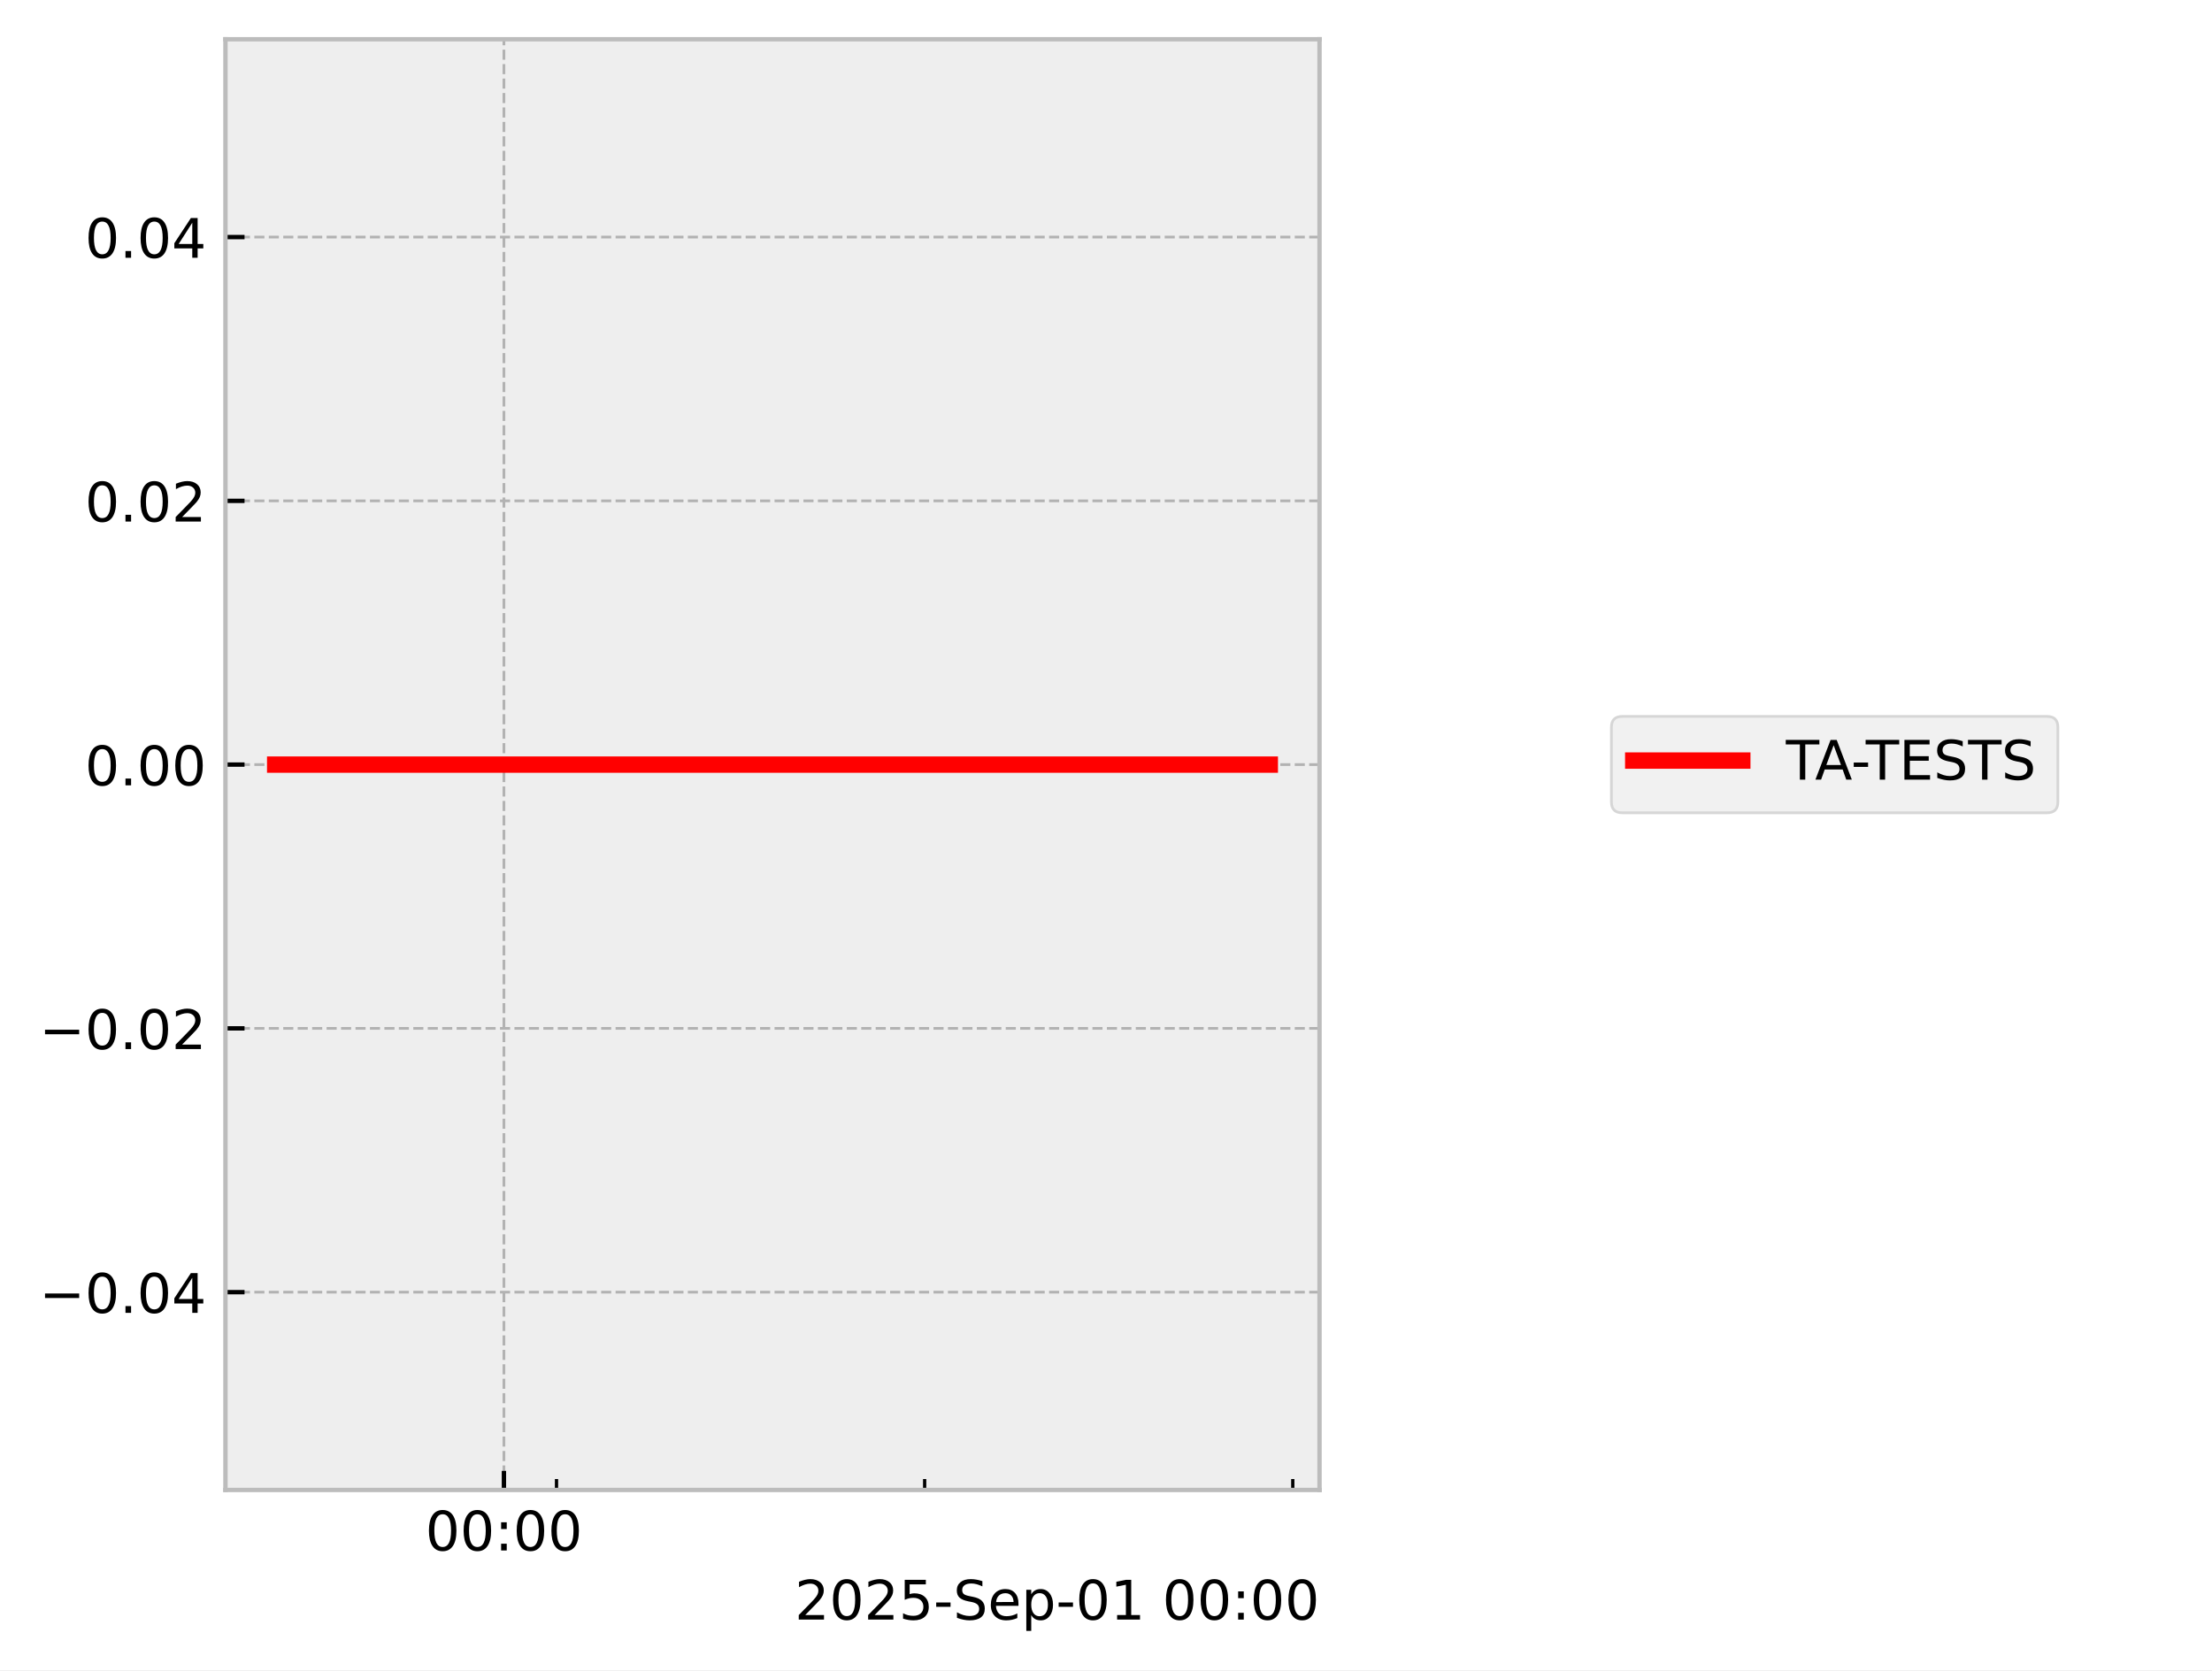
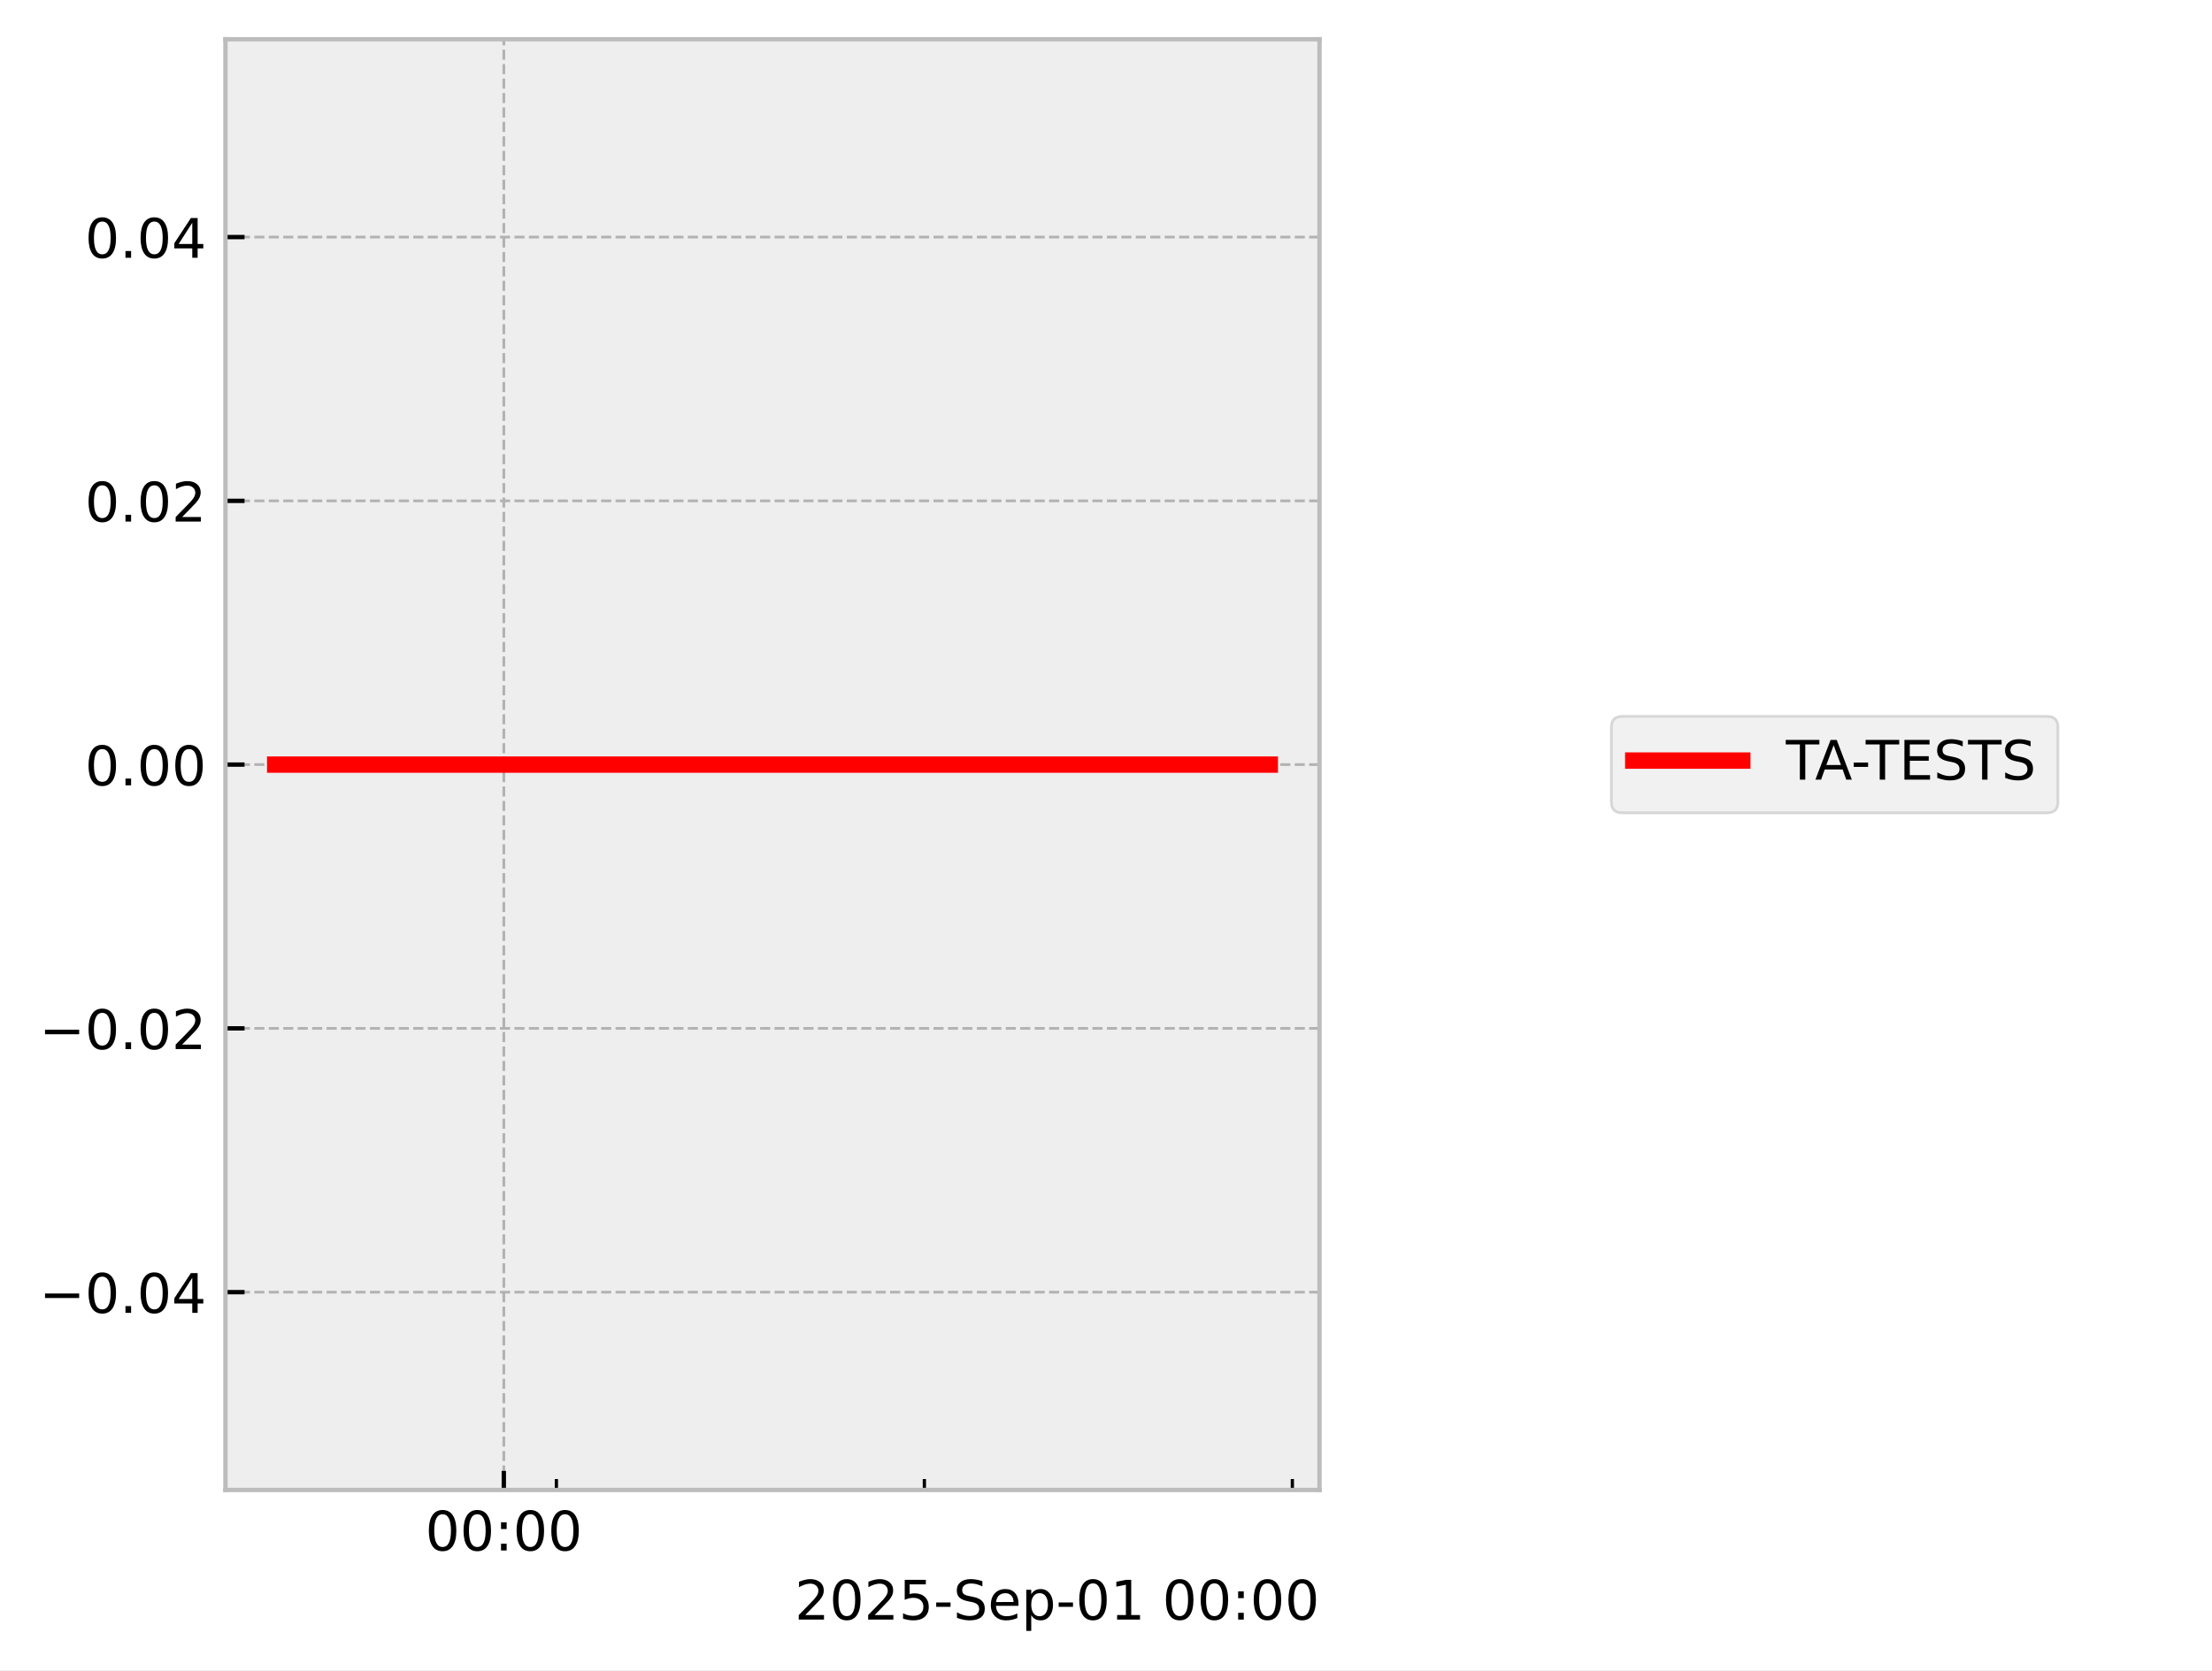
<svg xmlns="http://www.w3.org/2000/svg" xmlns:xlink="http://www.w3.org/1999/xlink" width="405.665pt" height="306.368pt" viewBox="0 0 405.665 306.368" version="1.1">
  <defs>
    <style type="text/css">*{stroke-linejoin: round; stroke-linecap: butt}</style>
  </defs>
  <g id="figure_1">
    <g id="patch_1">
      <path d="M 0 306.368  L 405.665 306.368  L 405.665 0  L 0 0  z " style="fill: #ffffff" />
    </g>
    <g id="axes_1">
      <g id="patch_2">
        <path d="M 41.345 273.312  L 241.991 273.312  L 241.991 7.2  L 41.345 7.2  z " style="fill: #eeeeee" />
      </g>
      <g id="matplotlib.axis_1">
        <g id="xtick_1">
          <g id="line2d_1">
-             <path d="M 92.415 273.312  L 92.415 7.2  " clip-path="url(#p73d3c8d85e)" style="fill: none; stroke-dasharray: 1.85,0.8; stroke-dashoffset: 0; stroke: #b2b2b2; stroke-width: 0.5" />
+             <path d="M 92.398 273.312  L 92.398 7.2  " clip-path="url(#p9e2ac78d5a)" style="fill: none; stroke-dasharray: 1.85,0.8; stroke-dashoffset: 0; stroke: #b2b2b2; stroke-width: 0.5" />
          </g>
          <g id="line2d_2">
            <defs>
-               <path id="ma2de602a1f" d="M 0 0  L 0 -3.5  " style="stroke: #000000; stroke-width: 0.8" />
-             </defs>
-             <g>
-               <use xlink:href="#ma2de602a1f" x="92.415" y="273.312" style="stroke: #000000; stroke-width: 0.8" />
+               <path id="mf242e3dfb7" d="M 0 0  L 0 -3.5  " style="stroke: #000000; stroke-width: 0.8" />
+             </defs>
+             <g>
+               <use xlink:href="#mf242e3dfb7" x="92.398" y="273.312" style="stroke: #000000; stroke-width: 0.8" />
            </g>
          </g>
          <g id="text_1">
-             <g transform="translate(78.00589 284.4104) scale(0.1 -0.1)">
+             <g transform="translate(77.9883 284.4104) scale(0.1 -0.1)">
              <defs>
                <path id="DejaVuSans-30" d="M 2034 4250  Q 1547 4250 1301 3770  Q 1056 3291 1056 2328  Q 1056 1369 1301 889  Q 1547 409 2034 409  Q 2525 409 2770 889  Q 3016 1369 3016 2328  Q 3016 3291 2770 3770  Q 2525 4250 2034 4250  z M 2034 4750  Q 2819 4750 3233 4129  Q 3647 3509 3647 2328  Q 3647 1150 3233 529  Q 2819 -91 2034 -91  Q 1250 -91 836 529  Q 422 1150 422 2328  Q 422 3509 836 4129  Q 1250 4750 2034 4750  z " transform="scale(0.015625)" />
                <path id="DejaVuSans-3a" d="M 750 794  L 1409 794  L 1409 0  L 750 0  L 750 794  z M 750 3309  L 1409 3309  L 1409 2516  L 750 2516  L 750 3309  z " transform="scale(0.015625)" />
              </defs>
              <use xlink:href="#DejaVuSans-30" />
              <use xlink:href="#DejaVuSans-30" transform="translate(63.62305 0)" />
              <use xlink:href="#DejaVuSans-3a" transform="translate(127.2461 0)" />
              <use xlink:href="#DejaVuSans-30" transform="translate(160.9375 0)" />
              <use xlink:href="#DejaVuSans-30" transform="translate(224.5605 0)" />
            </g>
          </g>
        </g>
        <g id="xtick_2">
          <g id="line2d_3">
            <defs>
-               <path id="me56fec641d" d="M 0 0  L 0 -2  " style="stroke: #000000; stroke-width: 0.6" />
-             </defs>
-             <g>
-               <use xlink:href="#me56fec641d" x="102.06" y="273.312" style="stroke: #000000; stroke-width: 0.6" />
+               <path id="md840cfc8cf" d="M 0 0  L 0 -2  " style="stroke: #000000; stroke-width: 0.6" />
+             </defs>
+             <g>
+               <use xlink:href="#md840cfc8cf" x="102.038" y="273.312" style="stroke: #000000; stroke-width: 0.6" />
            </g>
          </g>
        </g>
        <g id="xtick_3">
          <g id="line2d_4">
            <g>
-               <use xlink:href="#me56fec641d" x="169.574" y="273.312" style="stroke: #000000; stroke-width: 0.6" />
+               <use xlink:href="#md840cfc8cf" x="169.524" y="273.312" style="stroke: #000000; stroke-width: 0.6" />
            </g>
          </g>
        </g>
        <g id="xtick_4">
          <g id="line2d_5">
            <g>
-               <use xlink:href="#me56fec641d" x="237.087" y="273.312" style="stroke: #000000; stroke-width: 0.6" />
+               <use xlink:href="#md840cfc8cf" x="237.009" y="273.312" style="stroke: #000000; stroke-width: 0.6" />
            </g>
          </g>
        </g>
        <g id="text_2">
          <g transform="translate(145.7537 297.0886) scale(0.1 -0.1)">
            <defs>
              <path id="DejaVuSans-32" d="M 1228 531  L 3431 531  L 3431 0  L 469 0  L 469 531  Q 828 903 1448 1529  Q 2069 2156 2228 2338  Q 2531 2678 2651 2914  Q 2772 3150 2772 3378  Q 2772 3750 2511 3984  Q 2250 4219 1831 4219  Q 1534 4219 1204 4116  Q 875 4013 500 3803  L 500 4441  Q 881 4594 1212 4672  Q 1544 4750 1819 4750  Q 2544 4750 2975 4387  Q 3406 4025 3406 3419  Q 3406 3131 3298 2873  Q 3191 2616 2906 2266  Q 2828 2175 2409 1742  Q 1991 1309 1228 531  z " transform="scale(0.015625)" />
              <path id="DejaVuSans-35" d="M 691 4666  L 3169 4666  L 3169 4134  L 1269 4134  L 1269 2991  Q 1406 3038 1543 3061  Q 1681 3084 1819 3084  Q 2600 3084 3056 2656  Q 3513 2228 3513 1497  Q 3513 744 3044 326  Q 2575 -91 1722 -91  Q 1428 -91 1123 -41  Q 819 9 494 109  L 494 744  Q 775 591 1075 516  Q 1375 441 1709 441  Q 2250 441 2565 725  Q 2881 1009 2881 1497  Q 2881 1984 2565 2268  Q 2250 2553 1709 2553  Q 1456 2553 1204 2497  Q 953 2441 691 2322  L 691 4666  z " transform="scale(0.015625)" />
              <path id="DejaVuSans-2d" d="M 313 2009  L 1997 2009  L 1997 1497  L 313 1497  L 313 2009  z " transform="scale(0.015625)" />
              <path id="DejaVuSans-53" d="M 3425 4513  L 3425 3897  Q 3066 4069 2747 4153  Q 2428 4238 2131 4238  Q 1616 4238 1336 4038  Q 1056 3838 1056 3469  Q 1056 3159 1242 3001  Q 1428 2844 1947 2747  L 2328 2669  Q 3034 2534 3370 2195  Q 3706 1856 3706 1288  Q 3706 609 3251 259  Q 2797 -91 1919 -91  Q 1588 -91 1214 -16  Q 841 59 441 206  L 441 856  Q 825 641 1194 531  Q 1563 422 1919 422  Q 2459 422 2753 634  Q 3047 847 3047 1241  Q 3047 1584 2836 1778  Q 2625 1972 2144 2069  L 1759 2144  Q 1053 2284 737 2584  Q 422 2884 422 3419  Q 422 4038 858 4394  Q 1294 4750 2059 4750  Q 2388 4750 2728 4690  Q 3069 4631 3425 4513  z " transform="scale(0.015625)" />
              <path id="DejaVuSans-65" d="M 3597 1894  L 3597 1613  L 953 1613  Q 991 1019 1311 708  Q 1631 397 2203 397  Q 2534 397 2845 478  Q 3156 559 3463 722  L 3463 178  Q 3153 47 2828 -22  Q 2503 -91 2169 -91  Q 1331 -91 842 396  Q 353 884 353 1716  Q 353 2575 817 3079  Q 1281 3584 2069 3584  Q 2775 3584 3186 3129  Q 3597 2675 3597 1894  z M 3022 2063  Q 3016 2534 2758 2815  Q 2500 3097 2075 3097  Q 1594 3097 1305 2825  Q 1016 2553 972 2059  L 3022 2063  z " transform="scale(0.015625)" />
              <path id="DejaVuSans-70" d="M 1159 525  L 1159 -1331  L 581 -1331  L 581 3500  L 1159 3500  L 1159 2969  Q 1341 3281 1617 3432  Q 1894 3584 2278 3584  Q 2916 3584 3314 3078  Q 3713 2572 3713 1747  Q 3713 922 3314 415  Q 2916 -91 2278 -91  Q 1894 -91 1617 61  Q 1341 213 1159 525  z M 3116 1747  Q 3116 2381 2855 2742  Q 2594 3103 2138 3103  Q 1681 3103 1420 2742  Q 1159 2381 1159 1747  Q 1159 1113 1420 752  Q 1681 391 2138 391  Q 2594 391 2855 752  Q 3116 1113 3116 1747  z " transform="scale(0.015625)" />
              <path id="DejaVuSans-31" d="M 794 531  L 1825 531  L 1825 4091  L 703 3866  L 703 4441  L 1819 4666  L 2450 4666  L 2450 531  L 3481 531  L 3481 0  L 794 0  L 794 531  z " transform="scale(0.015625)" />
              <path id="DejaVuSans-20" transform="scale(0.015625)" />
            </defs>
            <use xlink:href="#DejaVuSans-32" />
            <use xlink:href="#DejaVuSans-30" transform="translate(63.62305 0)" />
            <use xlink:href="#DejaVuSans-32" transform="translate(127.2461 0)" />
            <use xlink:href="#DejaVuSans-35" transform="translate(190.8691 0)" />
            <use xlink:href="#DejaVuSans-2d" transform="translate(254.4922 0)" />
            <use xlink:href="#DejaVuSans-53" transform="translate(290.5762 0)" />
            <use xlink:href="#DejaVuSans-65" transform="translate(354.0527 0)" />
            <use xlink:href="#DejaVuSans-70" transform="translate(415.5762 0)" />
            <use xlink:href="#DejaVuSans-2d" transform="translate(479.0527 0)" />
            <use xlink:href="#DejaVuSans-30" transform="translate(515.1367 0)" />
            <use xlink:href="#DejaVuSans-31" transform="translate(578.7598 0)" />
            <use xlink:href="#DejaVuSans-20" transform="translate(642.3828 0)" />
            <use xlink:href="#DejaVuSans-30" transform="translate(674.1699 0)" />
            <use xlink:href="#DejaVuSans-30" transform="translate(737.793 0)" />
            <use xlink:href="#DejaVuSans-3a" transform="translate(801.416 0)" />
            <use xlink:href="#DejaVuSans-30" transform="translate(835.1074 0)" />
            <use xlink:href="#DejaVuSans-30" transform="translate(898.7305 0)" />
          </g>
        </g>
      </g>
      <g id="matplotlib.axis_2">
        <g id="ytick_1">
          <g id="line2d_6">
-             <path d="M 41.345 237.024  L 241.991 237.024  " clip-path="url(#p73d3c8d85e)" style="fill: none; stroke-dasharray: 1.85,0.8; stroke-dashoffset: 0; stroke: #b2b2b2; stroke-width: 0.5" />
+             <path d="M 41.345 237.024  L 241.991 237.024  " clip-path="url(#p9e2ac78d5a)" style="fill: none; stroke-dasharray: 1.85,0.8; stroke-dashoffset: 0; stroke: #b2b2b2; stroke-width: 0.5" />
          </g>
          <g id="line2d_7">
            <defs>
-               <path id="m0b44152744" d="M 0 0  L 3.5 0  " style="stroke: #000000; stroke-width: 0.8" />
-             </defs>
-             <g>
-               <use xlink:href="#m0b44152744" x="41.345" y="237.024" style="stroke: #000000; stroke-width: 0.8" />
+               <path id="m8279d0cf3c" d="M 0 0  L 3.5 0  " style="stroke: #000000; stroke-width: 0.8" />
+             </defs>
+             <g>
+               <use xlink:href="#m8279d0cf3c" x="41.345" y="237.024" style="stroke: #000000; stroke-width: 0.8" />
            </g>
          </g>
          <g id="text_3">
            <g transform="translate(7.2 240.8232) scale(0.1 -0.1)">
              <defs>
                <path id="DejaVuSans-2212" d="M 678 2272  L 4684 2272  L 4684 1741  L 678 1741  L 678 2272  z " transform="scale(0.015625)" />
                <path id="DejaVuSans-2e" d="M 684 794  L 1344 794  L 1344 0  L 684 0  L 684 794  z " transform="scale(0.015625)" />
                <path id="DejaVuSans-34" d="M 2419 4116  L 825 1625  L 2419 1625  L 2419 4116  z M 2253 4666  L 3047 4666  L 3047 1625  L 3713 1625  L 3713 1100  L 3047 1100  L 3047 0  L 2419 0  L 2419 1100  L 313 1100  L 313 1709  L 2253 4666  z " transform="scale(0.015625)" />
              </defs>
              <use xlink:href="#DejaVuSans-2212" />
              <use xlink:href="#DejaVuSans-30" transform="translate(83.78906 0)" />
              <use xlink:href="#DejaVuSans-2e" transform="translate(147.4121 0)" />
              <use xlink:href="#DejaVuSans-30" transform="translate(179.1992 0)" />
              <use xlink:href="#DejaVuSans-34" transform="translate(242.8223 0)" />
            </g>
          </g>
        </g>
        <g id="ytick_2">
          <g id="line2d_8">
-             <path d="M 41.345 188.64  L 241.991 188.64  " clip-path="url(#p73d3c8d85e)" style="fill: none; stroke-dasharray: 1.85,0.8; stroke-dashoffset: 0; stroke: #b2b2b2; stroke-width: 0.5" />
+             <path d="M 41.345 188.64  L 241.991 188.64  " clip-path="url(#p9e2ac78d5a)" style="fill: none; stroke-dasharray: 1.85,0.8; stroke-dashoffset: 0; stroke: #b2b2b2; stroke-width: 0.5" />
          </g>
          <g id="line2d_9">
            <g>
-               <use xlink:href="#m0b44152744" x="41.345" y="188.64" style="stroke: #000000; stroke-width: 0.8" />
+               <use xlink:href="#m8279d0cf3c" x="41.345" y="188.64" style="stroke: #000000; stroke-width: 0.8" />
            </g>
          </g>
          <g id="text_4">
            <g transform="translate(7.2 192.4392) scale(0.1 -0.1)">
              <use xlink:href="#DejaVuSans-2212" />
              <use xlink:href="#DejaVuSans-30" transform="translate(83.78906 0)" />
              <use xlink:href="#DejaVuSans-2e" transform="translate(147.4121 0)" />
              <use xlink:href="#DejaVuSans-30" transform="translate(179.1992 0)" />
              <use xlink:href="#DejaVuSans-32" transform="translate(242.8223 0)" />
            </g>
          </g>
        </g>
        <g id="ytick_3">
          <g id="line2d_10">
-             <path d="M 41.345 140.256  L 241.991 140.256  " clip-path="url(#p73d3c8d85e)" style="fill: none; stroke-dasharray: 1.85,0.8; stroke-dashoffset: 0; stroke: #b2b2b2; stroke-width: 0.5" />
+             <path d="M 41.345 140.256  L 241.991 140.256  " clip-path="url(#p9e2ac78d5a)" style="fill: none; stroke-dasharray: 1.85,0.8; stroke-dashoffset: 0; stroke: #b2b2b2; stroke-width: 0.5" />
          </g>
          <g id="line2d_11">
            <g>
-               <use xlink:href="#m0b44152744" x="41.345" y="140.256" style="stroke: #000000; stroke-width: 0.8" />
+               <use xlink:href="#m8279d0cf3c" x="41.345" y="140.256" style="stroke: #000000; stroke-width: 0.8" />
            </g>
          </g>
          <g id="text_5">
            <g transform="translate(15.57969 144.0552) scale(0.1 -0.1)">
              <use xlink:href="#DejaVuSans-30" />
              <use xlink:href="#DejaVuSans-2e" transform="translate(63.62305 0)" />
              <use xlink:href="#DejaVuSans-30" transform="translate(95.41016 0)" />
              <use xlink:href="#DejaVuSans-30" transform="translate(159.0332 0)" />
            </g>
          </g>
        </g>
        <g id="ytick_4">
          <g id="line2d_12">
-             <path d="M 41.345 91.872  L 241.991 91.872  " clip-path="url(#p73d3c8d85e)" style="fill: none; stroke-dasharray: 1.85,0.8; stroke-dashoffset: 0; stroke: #b2b2b2; stroke-width: 0.5" />
+             <path d="M 41.345 91.872  L 241.991 91.872  " clip-path="url(#p9e2ac78d5a)" style="fill: none; stroke-dasharray: 1.85,0.8; stroke-dashoffset: 0; stroke: #b2b2b2; stroke-width: 0.5" />
          </g>
          <g id="line2d_13">
            <g>
-               <use xlink:href="#m0b44152744" x="41.345" y="91.872" style="stroke: #000000; stroke-width: 0.8" />
+               <use xlink:href="#m8279d0cf3c" x="41.345" y="91.872" style="stroke: #000000; stroke-width: 0.8" />
            </g>
          </g>
          <g id="text_6">
            <g transform="translate(15.57969 95.67122) scale(0.1 -0.1)">
              <use xlink:href="#DejaVuSans-30" />
              <use xlink:href="#DejaVuSans-2e" transform="translate(63.62305 0)" />
              <use xlink:href="#DejaVuSans-30" transform="translate(95.41016 0)" />
              <use xlink:href="#DejaVuSans-32" transform="translate(159.0332 0)" />
            </g>
          </g>
        </g>
        <g id="ytick_5">
          <g id="line2d_14">
-             <path d="M 41.345 43.488  L 241.991 43.488  " clip-path="url(#p73d3c8d85e)" style="fill: none; stroke-dasharray: 1.85,0.8; stroke-dashoffset: 0; stroke: #b2b2b2; stroke-width: 0.5" />
+             <path d="M 41.345 43.488  L 241.991 43.488  " clip-path="url(#p9e2ac78d5a)" style="fill: none; stroke-dasharray: 1.85,0.8; stroke-dashoffset: 0; stroke: #b2b2b2; stroke-width: 0.5" />
          </g>
          <g id="line2d_15">
            <g>
-               <use xlink:href="#m0b44152744" x="41.345" y="43.488" style="stroke: #000000; stroke-width: 0.8" />
+               <use xlink:href="#m8279d0cf3c" x="41.345" y="43.488" style="stroke: #000000; stroke-width: 0.8" />
            </g>
          </g>
          <g id="text_7">
            <g transform="translate(15.57969 47.28722) scale(0.1 -0.1)">
              <use xlink:href="#DejaVuSans-30" />
              <use xlink:href="#DejaVuSans-2e" transform="translate(63.62305 0)" />
              <use xlink:href="#DejaVuSans-30" transform="translate(95.41016 0)" />
              <use xlink:href="#DejaVuSans-34" transform="translate(159.0332 0)" />
            </g>
          </g>
        </g>
      </g>
      <g id="line2d_16">
-         <path d="M 50.466 140.256  L 57.895 140.256  L 58.849 140.256  L 59.075 140.256  L 59.277 140.256  L 66.826 140.256  L 68.223 140.256  L 232.871 140.256  " clip-path="url(#p73d3c8d85e)" style="fill: none; stroke: #ff0000; stroke-width: 3; stroke-linecap: square" />
+         <path d="M 50.466 140.256  L 57.892 140.256  L 58.846 140.256  L 59.071 140.256  L 59.274 140.256  L 66.819 140.256  L 68.216 140.256  L 232.871 140.256  " clip-path="url(#p9e2ac78d5a)" style="fill: none; stroke: #ff0000; stroke-width: 3; stroke-linecap: square" />
      </g>
      <g id="patch_3">
        <path d="M 41.345 273.312  L 41.345 7.2  " style="fill: none; stroke: #bcbcbc; stroke-width: 0.8; stroke-linejoin: miter; stroke-linecap: square" />
      </g>
      <g id="patch_4">
        <path d="M 241.991 273.312  L 241.991 7.2  " style="fill: none; stroke: #bcbcbc; stroke-width: 0.8; stroke-linejoin: miter; stroke-linecap: square" />
      </g>
      <g id="patch_5">
        <path d="M 41.345 273.312  L 241.991 273.312  " style="fill: none; stroke: #bcbcbc; stroke-width: 0.8; stroke-linejoin: miter; stroke-linecap: square" />
      </g>
      <g id="patch_6">
        <path d="M 41.345 7.2  L 241.991 7.2  " style="fill: none; stroke: #bcbcbc; stroke-width: 0.8; stroke-linejoin: miter; stroke-linecap: square" />
      </g>
    </g>
    <g id="axes_2">
      <g id="legend_1">
        <g id="patch_7">
          <path d="M 297.524 149.095  L 375.399 149.095  Q 377.399 149.095 377.399 147.095  L 377.399 133.417  Q 377.399 131.417 375.399 131.417  L 297.524 131.417  Q 295.524 131.417 295.524 133.417  L 295.524 147.095  Q 295.524 149.095 297.524 149.095  z " style="fill: #eeeeee; opacity: 0.8; stroke: #cccccc; stroke-width: 0.5; stroke-linejoin: miter" />
        </g>
        <g id="line2d_17">
          <path d="M 299.524 139.515  L 309.524 139.515  L 319.524 139.515  " style="fill: none; stroke: #ff0000; stroke-width: 3; stroke-linecap: square" />
        </g>
        <g id="text_8">
          <g transform="translate(327.5235 143.0154) scale(0.1 -0.1)">
            <defs>
              <path id="DejaVuSans-54" d="M -19 4666  L 3928 4666  L 3928 4134  L 2272 4134  L 2272 0  L 1638 0  L 1638 4134  L -19 4134  L -19 4666  z " transform="scale(0.015625)" />
              <path id="DejaVuSans-41" d="M 2188 4044  L 1331 1722  L 3047 1722  L 2188 4044  z M 1831 4666  L 2547 4666  L 4325 0  L 3669 0  L 3244 1197  L 1141 1197  L 716 0  L 50 0  L 1831 4666  z " transform="scale(0.015625)" />
              <path id="DejaVuSans-45" d="M 628 4666  L 3578 4666  L 3578 4134  L 1259 4134  L 1259 2753  L 3481 2753  L 3481 2222  L 1259 2222  L 1259 531  L 3634 531  L 3634 0  L 628 0  L 628 4666  z " transform="scale(0.015625)" />
            </defs>
            <use xlink:href="#DejaVuSans-54" />
            <use xlink:href="#DejaVuSans-41" transform="translate(53.33398 0)" />
            <use xlink:href="#DejaVuSans-2d" transform="translate(119.4922 0)" />
            <use xlink:href="#DejaVuSans-54" transform="translate(146.4512 0)" />
            <use xlink:href="#DejaVuSans-45" transform="translate(207.5352 0)" />
            <use xlink:href="#DejaVuSans-53" transform="translate(270.7188 0)" />
            <use xlink:href="#DejaVuSans-54" transform="translate(334.1953 0)" />
            <use xlink:href="#DejaVuSans-53" transform="translate(395.2793 0)" />
          </g>
        </g>
      </g>
    </g>
  </g>
  <defs>
-     <clipPath id="p73d3c8d85e">
+     <clipPath id="p9e2ac78d5a">
      <rect x="41.345" y="7.2" width="200.646" height="266.112" />
    </clipPath>
  </defs>
</svg>
